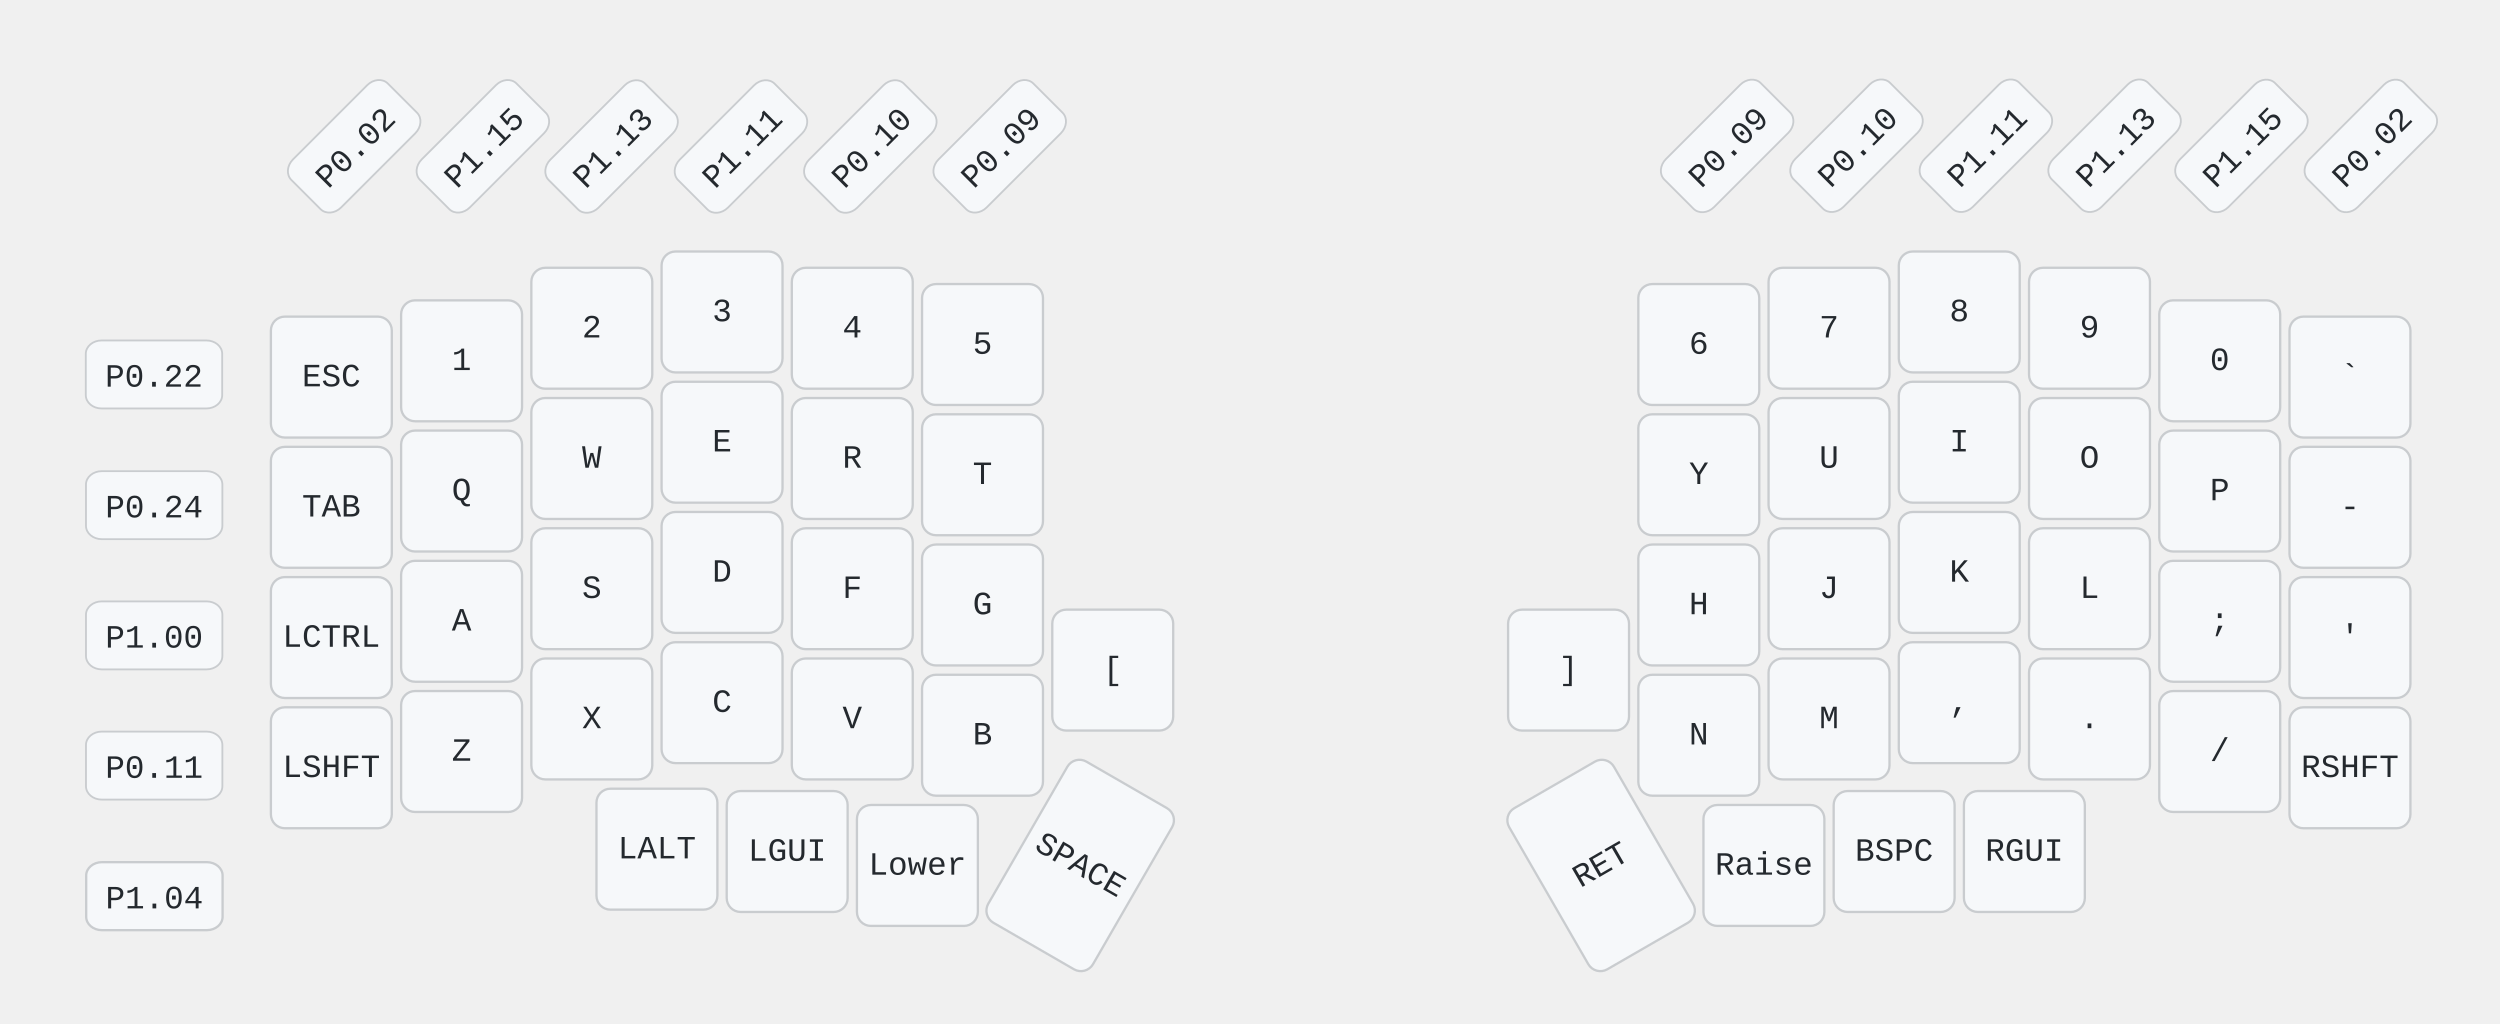
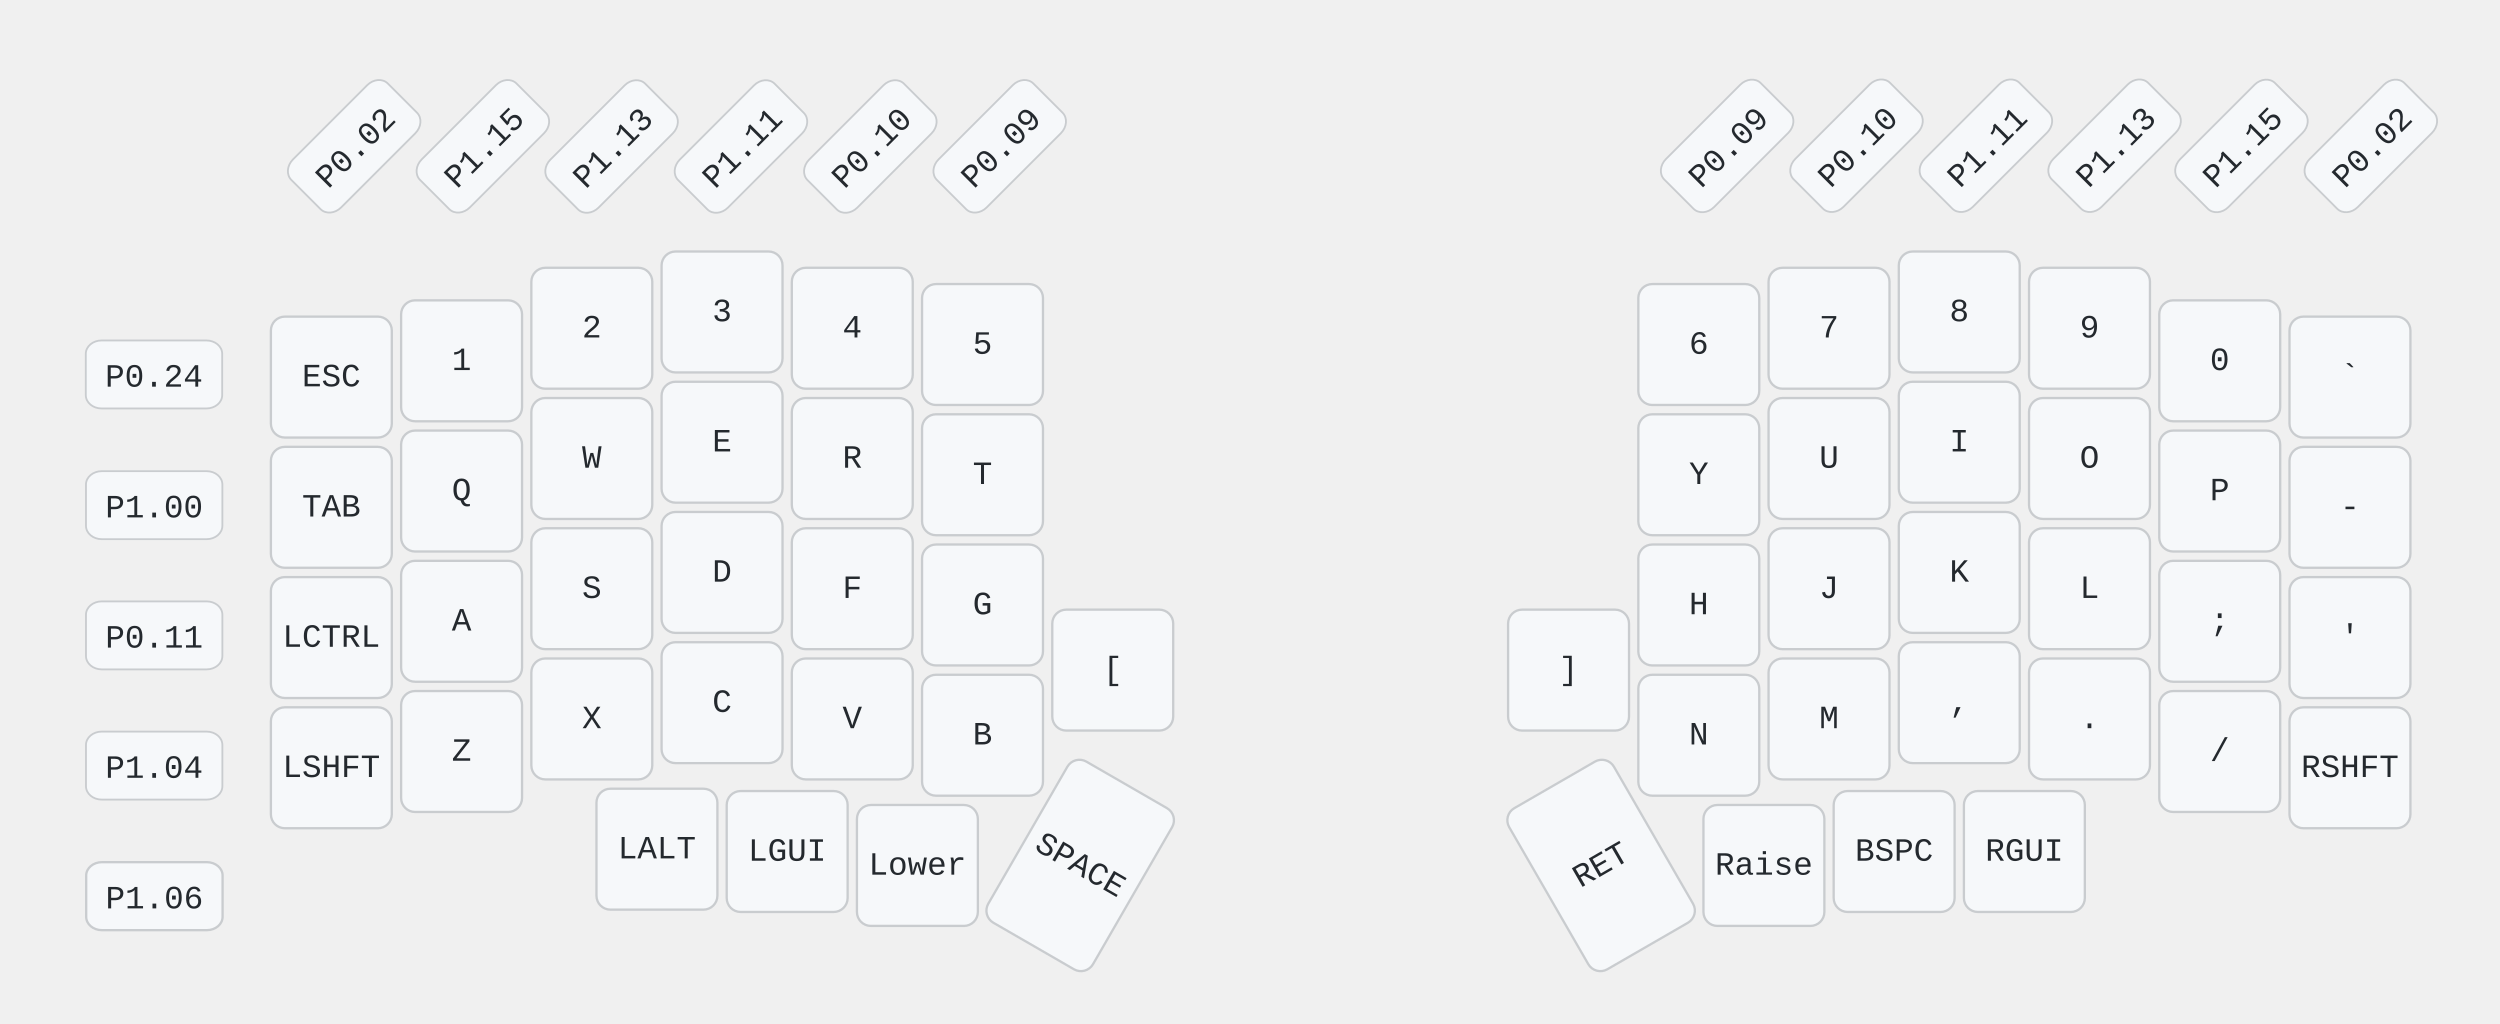
<svg xmlns="http://www.w3.org/2000/svg" width="1075" height="440" viewBox="0 0 1075 440" class="keymap" version="1.1" id="svg568">
  <defs id="defs572" />
  <style id="style2">/* inherit to force styles through use tags*/
svg path {
    fill: inherit;
}
/* font and background color specifications */
svg.keymap {
    font-family: SFMono-Regular,Consolas,Liberation Mono,Menlo,monospace;
    font-size: 14px;
    font-kerning: normal;
    text-rendering: optimizeLegibility;
    fill: #24292e;
}

/* default key styling */
rect.key {
    fill: #f6f8fa;
    stroke: #c9cccf;
    stroke-width: 1;
}

/* color accent for combo boxes */
rect.combo {
    fill: #cdf;
}

/* color accent for held keys */
rect.held, rect.combo.held {
    fill: #fdd;
}

/* color accent for ghost (optional) keys */
rect.ghost, rect.combo.ghost {
    fill: #ddd;
}

text {
    text-anchor: middle;
    dominant-baseline: middle;
}

/* styling for layer labels */
text.label {
    font-weight: bold;
    text-anchor: start;
    stroke: white;
    stroke-width: 2;
    paint-order: stroke;
}

/* styling for combo tap, and key hold/shifted label text */
text.combo, text.hold, text.shifted {
    font-size: 11px;
}

text.hold {
    text-anchor: middle;
    dominant-baseline: auto;
}

text.shifted {
    text-anchor: middle;
    dominant-baseline: hanging;
}

/* styling for hold/shifted label text in combo box */
text.combo.hold, text.combo.shifted {
    font-size: 8px;
}

/* lighter symbol for transparent keys */
text.trans {
    fill: #7b7e81;
}

/* styling for combo dendrons */
path.combo {
    stroke-width: 1;
    stroke: gray;
    fill: none;
}

/* Start Tabler Icons Cleanup */
/* cannot use height/width with glyphs */
.icon-tabler &gt; path {
    fill: inherit;
    stroke: inherit;
}
/* hide tabler's default box */
.icon-tabler &gt; path[stroke="none"][fill="none"] {
    visibility: collapse;
}
/* End Tabler Icons Cleanup */
</style>
  <g class="layer-default" id="g182" transform="translate(86.93427,38.63745)">
    <rect rx="6.767" ry="5.737" x="-50.045" y="107.759" width="58.649" height="29.242" class="key" id="rect6-7" style="stroke-width:0.796" />
-     <text x="-20.72" y="123.654" class="tap" id="text8-0" style="dominant-baseline:middle;text-anchor:middle">P0.22</text>
+     <text x="-20.72" y="123.654" class="tap" id="text8-0" style="dominant-baseline:middle;text-anchor:middle">P0.24</text>
    <rect rx="6.767" ry="5.737" x="38.859" y="87.894" width="58.649" height="29.242" class="key" id="rect6-7-9" style="stroke-width:0.796" transform="rotate(-45)" />
    <text x="68.183" y="103.79" class="tap" id="text8-0-17" style="dominant-baseline:middle;text-anchor:middle" transform="rotate(-45)">P1.15</text>
    <rect rx="6.767" ry="5.737" x="-0.275" y="48.76" width="58.649" height="29.242" class="key" id="rect6-7-9-2" style="stroke-width:0.796" transform="rotate(-45)" />
    <text x="29.049" y="64.656" class="tap" id="text8-0-17-9" style="dominant-baseline:middle;text-anchor:middle" transform="rotate(-45)">P0.02</text>
    <rect rx="6.767" ry="5.737" x="196.004" y="245.04" width="58.649" height="29.242" class="key" id="rect6-7-9-8" style="stroke-width:0.796" transform="rotate(-45)" />
    <text x="225.329" y="260.936" class="tap" id="text8-0-17-2" style="dominant-baseline:middle;text-anchor:middle" transform="rotate(-45)">P0.09</text>
    <rect rx="6.767" ry="5.737" x="156.608" y="205.763" width="58.649" height="29.242" class="key" id="rect6-7-9-0" style="stroke-width:0.796" transform="rotate(-45)" />
    <text x="185.932" y="221.658" class="tap" id="text8-0-17-7" style="dominant-baseline:middle;text-anchor:middle" transform="rotate(-45)">P0.10</text>
    <rect rx="6.767" ry="5.737" x="117.271" y="166.426" width="58.649" height="29.242" class="key" id="rect6-7-9-4" style="stroke-width:0.796" transform="rotate(-45)" />
    <text x="146.595" y="182.321" class="tap" id="text8-0-17-8" style="dominant-baseline:middle;text-anchor:middle" transform="rotate(-45)">P1.11</text>
    <rect rx="6.767" ry="5.737" x="77.934" y="127.089" width="58.649" height="29.242" class="key" id="rect6-7-9-5" style="stroke-width:0.796" transform="rotate(-45)" />
    <text x="107.258" y="142.984" class="tap" id="text8-0-17-83" style="dominant-baseline:middle;text-anchor:middle" transform="rotate(-45)">P1.13</text>
    <rect rx="6.767" ry="5.737" x="535.166" y="583.851" width="58.649" height="29.242" class="key" id="rect6-7-9-40" style="stroke-width:0.796" transform="rotate(-45)" />
    <text x="564.491" y="599.747" class="tap" id="text8-0-17-0" style="dominant-baseline:middle;text-anchor:middle" transform="rotate(-45)">P1.13</text>
    <rect rx="6.767" ry="5.737" x="496.032" y="544.717" width="58.649" height="29.242" class="key" id="rect6-7-9-2-9" style="stroke-width:0.796" transform="rotate(-45)" />
    <text x="525.357" y="560.613" class="tap" id="text8-0-17-9-3" style="dominant-baseline:middle;text-anchor:middle" transform="rotate(-45)">P1.11</text>
    <rect rx="6.767" ry="5.737" x="456.695" y="505.381" width="58.649" height="29.242" class="key" id="rect6-7-9-8-7" style="stroke-width:0.796" transform="rotate(-45)" />
    <text x="486.02" y="521.276" class="tap" id="text8-0-17-2-5" style="dominant-baseline:middle;text-anchor:middle" transform="rotate(-45)">P0.10</text>
    <rect rx="6.767" ry="5.737" x="417.299" y="466.103" width="58.649" height="29.242" class="key" id="rect6-7-9-0-7" style="stroke-width:0.796" transform="rotate(-45)" />
    <text x="446.623" y="481.999" class="tap" id="text8-0-17-7-2" style="dominant-baseline:middle;text-anchor:middle" transform="rotate(-45)">P0.09</text>
    <rect rx="6.767" ry="5.737" x="613.019" y="661.823" width="58.649" height="29.242" class="key" id="rect6-7-9-4-9" style="stroke-width:0.796" transform="rotate(-45)" />
    <text x="642.343" y="677.719" class="tap" id="text8-0-17-8-7" style="dominant-baseline:middle;text-anchor:middle" transform="rotate(-45)">P0.02</text>
    <rect rx="6.767" ry="5.737" x="573.682" y="622.486" width="58.649" height="29.242" class="key" id="rect6-7-9-5-5" style="stroke-width:0.796" transform="rotate(-45)" />
    <text x="603.006" y="638.382" class="tap" id="text8-0-17-83-6" style="dominant-baseline:middle;text-anchor:middle" transform="rotate(-45)">P1.15</text>
    <rect rx="6.767" ry="5.737" x="-49.966" y="163.964" width="58.649" height="29.242" class="key" id="rect6-7-1" style="stroke-width:0.796" />
-     <text x="-20.642" y="179.86" class="tap" id="text8-0-4" style="dominant-baseline:middle;text-anchor:middle">P0.24</text>
+     <text x="-20.642" y="179.86" class="tap" id="text8-0-4" style="dominant-baseline:middle;text-anchor:middle">P1.00</text>
    <rect rx="6.767" ry="5.737" x="-49.966" y="219.957" width="58.649" height="29.242" class="key" id="rect6-7-7" style="stroke-width:0.796" />
-     <text x="-20.642" y="235.853" class="tap" id="text8-0-1" style="dominant-baseline:middle;text-anchor:middle">P1.00</text>
+     <text x="-20.642" y="235.853" class="tap" id="text8-0-1" style="dominant-baseline:middle;text-anchor:middle">P0.11</text>
    <rect rx="6.767" ry="5.737" x="-49.966" y="275.95" width="58.649" height="29.242" class="key" id="rect6-7-3" style="stroke-width:0.796" />
-     <text x="-20.642" y="291.846" class="tap" id="text8-0-8" style="dominant-baseline:middle;text-anchor:middle">P0.11</text>
+     <text x="-20.642" y="291.846" class="tap" id="text8-0-8" style="dominant-baseline:middle;text-anchor:middle">P1.04</text>
    <rect rx="6.767" ry="5.737" x="-49.873" y="332.092" width="58.649" height="29.242" class="key" id="rect6-7-3-4" />
-     <text x="-20.549" y="347.988" class="tap" id="text8-0-8-3" style="dominant-baseline:middle;text-anchor:middle">P1.04</text>
+     <text x="-20.549" y="347.988" class="tap" id="text8-0-8-3" style="dominant-baseline:middle;text-anchor:middle">P1.06</text>
    <g transform="translate(55.54668,123.5101)" class="key keypos-0" id="g321-6">
      <rect rx="6" ry="6" x="-26" y="-26" width="52" height="52" class="key" id="rect317-5" />
      <text x="0" y="0" class="key tap" id="text319-7" style="dominant-baseline:middle;text-anchor:middle">ESC</text>
    </g>
    <g transform="translate(111.5467,116.5101)" class="key keypos-1" id="g327-1">
      <rect rx="6" ry="6" x="-26" y="-26" width="52" height="52" class="key" id="rect323-7" />
      <text x="0" y="0" class="key tap" id="text325-4" style="dominant-baseline:middle;text-anchor:middle">1</text>
    </g>
    <g transform="translate(167.5467,102.5101)" class="key keypos-2" id="g333-5">
      <rect rx="6" ry="6" x="-26" y="-26" width="52" height="52" class="key" id="rect329-5" />
      <text x="0" y="0" class="key tap" id="text331-5" style="dominant-baseline:middle;text-anchor:middle">2</text>
    </g>
    <g transform="translate(223.5467,95.51005)" class="key keypos-3" id="g339-2">
      <rect rx="6" ry="6" x="-26" y="-26" width="52" height="52" class="key" id="rect335-3" />
      <text x="0" y="0" class="key tap" id="text337-5" style="dominant-baseline:middle;text-anchor:middle">3</text>
    </g>
    <g transform="translate(279.5467,102.5101)" class="key keypos-4" id="g345-8">
      <rect rx="6" ry="6" x="-26" y="-26" width="52" height="52" class="key" id="rect341-1" />
      <text x="0" y="0" class="key tap" id="text343-3" style="dominant-baseline:middle;text-anchor:middle">4</text>
    </g>
    <g transform="translate(335.5467,109.5101)" class="key keypos-5" id="g351-9">
      <rect rx="6" ry="6" x="-26" y="-26" width="52" height="52" class="key" id="rect347-0" />
      <text x="0" y="0" class="key tap" id="text349-3" style="dominant-baseline:middle;text-anchor:middle">5</text>
    </g>
    <g transform="translate(643.5467,109.5101)" class="key keypos-6" id="g357-0">
      <rect rx="6" ry="6" x="-26" y="-26" width="52" height="52" class="key" id="rect353-2" />
      <text x="0" y="0" class="key tap" id="text355-9" style="dominant-baseline:middle;text-anchor:middle">6</text>
    </g>
    <g transform="translate(699.5467,102.5101)" class="key keypos-7" id="g363-3">
      <rect rx="6" ry="6" x="-26" y="-26" width="52" height="52" class="key" id="rect359-6" />
      <text x="0" y="0" class="key tap" id="text361-6" style="dominant-baseline:middle;text-anchor:middle">7</text>
    </g>
    <g transform="translate(755.5467,95.51005)" class="key keypos-8" id="g369-8">
      <rect rx="6" ry="6" x="-26" y="-26" width="52" height="52" class="key" id="rect365-9" />
      <text x="0" y="0" class="key tap" id="text367-7" style="dominant-baseline:middle;text-anchor:middle">8</text>
    </g>
    <g transform="translate(811.5467,102.5101)" class="key keypos-9" id="g375-9">
      <rect rx="6" ry="6" x="-26" y="-26" width="52" height="52" class="key" id="rect371-8" />
      <text x="0" y="0" class="key tap" id="text373-4" style="dominant-baseline:middle;text-anchor:middle">9</text>
    </g>
    <g transform="translate(867.5467,116.5101)" class="key keypos-10" id="g381-7">
      <rect rx="6" ry="6" x="-26" y="-26" width="52" height="52" class="key" id="rect377-7" />
      <text x="0" y="0" class="key tap" id="text379-8" style="dominant-baseline:middle;text-anchor:middle">0</text>
    </g>
    <g transform="translate(923.5467,123.5101)" class="key keypos-11" id="g387-0">
      <rect rx="6" ry="6" x="-26" y="-26" width="52" height="52" class="key" id="rect383-4" />
      <text x="0" y="0" class="key tap" id="text385-1" style="dominant-baseline:middle;text-anchor:middle">`</text>
    </g>
    <g transform="translate(55.54668,179.5101)" class="key keypos-12" id="g393-7">
      <rect rx="6" ry="6" x="-26" y="-26" width="52" height="52" class="key" id="rect389-6" />
      <text x="0" y="0" class="key tap" id="text391-2" style="dominant-baseline:middle;text-anchor:middle">TAB</text>
    </g>
    <g transform="translate(111.5467,172.5101)" class="key keypos-13" id="g399-7">
      <rect rx="6" ry="6" x="-26" y="-26" width="52" height="52" class="key" id="rect395-3" />
      <text x="0" y="0" class="key tap" id="text397-6" style="dominant-baseline:middle;text-anchor:middle">Q</text>
    </g>
    <g transform="translate(167.5467,158.5101)" class="key keypos-14" id="g405-8">
      <rect rx="6" ry="6" x="-26" y="-26" width="52" height="52" class="key" id="rect401-9" />
      <text x="0" y="0" class="key tap" id="text403-5" style="dominant-baseline:middle;text-anchor:middle">W</text>
    </g>
    <g transform="translate(223.5467,151.5101)" class="key keypos-15" id="g411-8">
      <rect rx="6" ry="6" x="-26" y="-26" width="52" height="52" class="key" id="rect407-3" />
      <text x="0" y="0" class="key tap" id="text409-8" style="dominant-baseline:middle;text-anchor:middle">E</text>
    </g>
    <g transform="translate(279.5467,158.5101)" class="key keypos-16" id="g417-9">
      <rect rx="6" ry="6" x="-26" y="-26" width="52" height="52" class="key" id="rect413-1" />
      <text x="0" y="0" class="key tap" id="text415-2" style="dominant-baseline:middle;text-anchor:middle">R</text>
    </g>
    <g transform="translate(335.5467,165.5101)" class="key keypos-17" id="g423-2">
      <rect rx="6" ry="6" x="-26" y="-26" width="52" height="52" class="key" id="rect419-1" />
      <text x="0" y="0" class="key tap" id="text421-2" style="dominant-baseline:middle;text-anchor:middle">T</text>
    </g>
    <g transform="translate(643.5467,165.5101)" class="key keypos-18" id="g429-9">
      <rect rx="6" ry="6" x="-26" y="-26" width="52" height="52" class="key" id="rect425-5" />
      <text x="0" y="0" class="key tap" id="text427-1" style="dominant-baseline:middle;text-anchor:middle">Y</text>
    </g>
    <g transform="translate(699.5467,158.5101)" class="key keypos-19" id="g435-6">
      <rect rx="6" ry="6" x="-26" y="-26" width="52" height="52" class="key" id="rect431-8" />
      <text x="0" y="0" class="key tap" id="text433-2" style="dominant-baseline:middle;text-anchor:middle">U</text>
    </g>
    <g transform="translate(755.5467,151.5101)" class="key keypos-20" id="g441-5">
      <rect rx="6" ry="6" x="-26" y="-26" width="52" height="52" class="key" id="rect437-6" />
      <text x="0" y="0" class="key tap" id="text439-1" style="dominant-baseline:middle;text-anchor:middle">I</text>
    </g>
    <g transform="translate(811.5467,158.5101)" class="key keypos-21" id="g447-7">
      <rect rx="6" ry="6" x="-26" y="-26" width="52" height="52" class="key" id="rect443-5" />
      <text x="0" y="0" class="key tap" id="text445-9" style="dominant-baseline:middle;text-anchor:middle">O</text>
    </g>
    <g transform="translate(867.5467,172.5101)" class="key keypos-22" id="g453-8">
      <rect rx="6" ry="6" x="-26" y="-26" width="52" height="52" class="key" id="rect449-4" />
      <text x="0" y="0" class="key tap" id="text451-8" style="dominant-baseline:middle;text-anchor:middle">P</text>
    </g>
    <g transform="translate(923.5467,179.5101)" class="key keypos-23" id="g459-3">
      <rect rx="6" ry="6" x="-26" y="-26" width="52" height="52" class="key" id="rect455-7" />
      <text x="0" y="0" class="key tap" id="text457-4" style="dominant-baseline:middle;text-anchor:middle">-</text>
    </g>
    <g transform="translate(55.54668,235.5101)" class="key keypos-24" id="g465-6">
      <rect rx="6" ry="6" x="-26" y="-26" width="52" height="52" class="key" id="rect461-7" />
      <text x="0" y="0" class="key tap" id="text463-8" style="dominant-baseline:middle;text-anchor:middle">LCTRL</text>
    </g>
    <g transform="translate(111.5467,228.5101)" class="key keypos-25" id="g471-7">
      <rect rx="6" ry="6" x="-26" y="-26" width="52" height="52" class="key" id="rect467-6" />
      <text x="0" y="0" class="key tap" id="text469-3" style="dominant-baseline:middle;text-anchor:middle">A</text>
    </g>
    <g transform="translate(167.5467,214.5101)" class="key keypos-26" id="g477-9">
      <rect rx="6" ry="6" x="-26" y="-26" width="52" height="52" class="key" id="rect473-0" />
      <text x="0" y="0" class="key tap" id="text475-2" style="dominant-baseline:middle;text-anchor:middle">S</text>
    </g>
    <g transform="translate(223.5467,207.5101)" class="key keypos-27" id="g483-8">
      <rect rx="6" ry="6" x="-26" y="-26" width="52" height="52" class="key" id="rect479-8" />
      <text x="0" y="0" class="key tap" id="text481-9" style="dominant-baseline:middle;text-anchor:middle">D</text>
    </g>
    <g transform="translate(279.5467,214.5101)" class="key keypos-28" id="g489-5">
      <rect rx="6" ry="6" x="-26" y="-26" width="52" height="52" class="key" id="rect485-0" />
      <text x="0" y="0" class="key tap" id="text487-4" style="dominant-baseline:middle;text-anchor:middle">F</text>
    </g>
    <g transform="translate(335.5467,221.5101)" class="key keypos-29" id="g495-6">
      <rect rx="6" ry="6" x="-26" y="-26" width="52" height="52" class="key" id="rect491-4" />
      <text x="0" y="0" class="key tap" id="text493-9" style="dominant-baseline:middle;text-anchor:middle">G</text>
    </g>
    <g transform="translate(643.5467,221.5101)" class="key keypos-30" id="g501-6">
      <rect rx="6" ry="6" x="-26" y="-26" width="52" height="52" class="key" id="rect497-3" />
      <text x="0" y="0" class="key tap" id="text499-3" style="dominant-baseline:middle;text-anchor:middle">H</text>
    </g>
    <g transform="translate(699.5467,214.5101)" class="key keypos-31" id="g507-2">
      <rect rx="6" ry="6" x="-26" y="-26" width="52" height="52" class="key" id="rect503-9" />
      <text x="0" y="0" class="key tap" id="text505-0" style="dominant-baseline:middle;text-anchor:middle">J</text>
    </g>
    <g transform="translate(755.5467,207.5101)" class="key keypos-32" id="g513-1">
      <rect rx="6" ry="6" x="-26" y="-26" width="52" height="52" class="key" id="rect509-6" />
      <text x="0" y="0" class="key tap" id="text511-5" style="dominant-baseline:middle;text-anchor:middle">K</text>
    </g>
    <g transform="translate(811.5467,214.5101)" class="key keypos-33" id="g519-4">
      <rect rx="6" ry="6" x="-26" y="-26" width="52" height="52" class="key" id="rect515-5" />
      <text x="0" y="0" class="key tap" id="text517-9" style="dominant-baseline:middle;text-anchor:middle">L</text>
    </g>
    <g transform="translate(867.5467,228.5101)" class="key keypos-34" id="g525-6">
      <rect rx="6" ry="6" x="-26" y="-26" width="52" height="52" class="key" id="rect521-5" />
      <text x="0" y="0" class="key tap" id="text523-5" style="dominant-baseline:middle;text-anchor:middle">;</text>
    </g>
    <g transform="translate(923.5467,235.5101)" class="key keypos-35" id="g531-1">
      <rect rx="6" ry="6" x="-26" y="-26" width="52" height="52" class="key" id="rect527-2" />
      <text x="0" y="0" class="key tap" id="text529-9" style="dominant-baseline:middle;text-anchor:middle">'</text>
    </g>
    <g transform="translate(55.54668,291.51)" class="key keypos-36" id="g537-9">
      <rect rx="6" ry="6" x="-26" y="-26" width="52" height="52" class="key" id="rect533-3" />
      <text x="0" y="0" class="key tap" id="text535-8" style="dominant-baseline:middle;text-anchor:middle">LSHFT</text>
    </g>
    <g transform="translate(111.5467,284.51)" class="key keypos-37" id="g543-2">
      <rect rx="6" ry="6" x="-26" y="-26" width="52" height="52" class="key" id="rect539-5" />
      <text x="0" y="0" class="key tap" id="text541-6" style="dominant-baseline:middle;text-anchor:middle">Z</text>
    </g>
    <g transform="translate(167.5467,270.51)" class="key keypos-38" id="g549-6">
      <rect rx="6" ry="6" x="-26" y="-26" width="52" height="52" class="key" id="rect545-6" />
      <text x="0" y="0" class="key tap" id="text547-1" style="dominant-baseline:middle;text-anchor:middle">X</text>
    </g>
    <g transform="translate(223.5467,263.51)" class="key keypos-39" id="g555-3">
      <rect rx="6" ry="6" x="-26" y="-26" width="52" height="52" class="key" id="rect551-7" />
      <text x="0" y="0" class="key tap" id="text553-4" style="dominant-baseline:middle;text-anchor:middle">C</text>
    </g>
    <g transform="translate(279.5467,270.51)" class="key keypos-40" id="g561-7">
      <rect rx="6" ry="6" x="-26" y="-26" width="52" height="52" class="key" id="rect557-2" />
      <text x="0" y="0" class="key tap" id="text559-1" style="dominant-baseline:middle;text-anchor:middle">V</text>
    </g>
    <g transform="translate(335.5467,277.51)" class="key keypos-41" id="g567-1">
      <rect rx="6" ry="6" x="-26" y="-26" width="52" height="52" class="key" id="rect563-0" />
      <text x="0" y="0" class="key tap" id="text565-2" style="dominant-baseline:middle;text-anchor:middle">B</text>
    </g>
    <g transform="translate(391.5467,249.5101)" class="key keypos-42" id="g573-6">
      <rect rx="6" ry="6" x="-26" y="-26" width="52" height="52" class="key" id="rect569-2" />
      <text x="0" y="0" class="key tap" id="text571-8" style="dominant-baseline:middle;text-anchor:middle">[</text>
    </g>
    <g transform="translate(587.5467,249.5101)" class="key keypos-43" id="g579-1">
      <rect rx="6" ry="6" x="-26" y="-26" width="52" height="52" class="key" id="rect575-4" />
      <text x="0" y="0" class="key tap" id="text577-1" style="dominant-baseline:middle;text-anchor:middle">]</text>
    </g>
    <g transform="translate(643.5467,277.51)" class="key keypos-44" id="g585-5">
      <rect rx="6" ry="6" x="-26" y="-26" width="52" height="52" class="key" id="rect581-2" />
      <text x="0" y="0" class="key tap" id="text583-9" style="dominant-baseline:middle;text-anchor:middle">N</text>
    </g>
    <g transform="translate(699.5467,270.51)" class="key keypos-45" id="g591-9">
      <rect rx="6" ry="6" x="-26" y="-26" width="52" height="52" class="key" id="rect587-3" />
      <text x="0" y="0" class="key tap" id="text589-1" style="dominant-baseline:middle;text-anchor:middle">M</text>
    </g>
    <g transform="translate(755.5467,263.51)" class="key keypos-46" id="g597-5">
      <rect rx="6" ry="6" x="-26" y="-26" width="52" height="52" class="key" id="rect593-2" />
      <text x="0" y="0" class="key tap" id="text595-7" style="dominant-baseline:middle;text-anchor:middle">,</text>
    </g>
    <g transform="translate(811.5467,270.51)" class="key keypos-47" id="g603-6">
      <rect rx="6" ry="6" x="-26" y="-26" width="52" height="52" class="key" id="rect599-1" />
      <text x="0" y="0" class="key tap" id="text601-1" style="dominant-baseline:middle;text-anchor:middle">.</text>
    </g>
    <g transform="translate(867.5467,284.51)" class="key keypos-48" id="g609-3">
      <rect rx="6" ry="6" x="-26" y="-26" width="52" height="52" class="key" id="rect605-3" />
      <text x="0" y="0" class="key tap" id="text607-1" style="dominant-baseline:middle;text-anchor:middle">/</text>
    </g>
    <g transform="translate(923.5467,291.51)" class="key keypos-49" id="g615-0">
      <rect rx="6" ry="6" x="-26" y="-26" width="52" height="52" class="key" id="rect611-5" />
      <text x="0" y="0" class="key tap" id="text613-1" style="dominant-baseline:middle;text-anchor:middle">RSHFT</text>
    </g>
    <g transform="translate(195.5467,326.51)" class="key keypos-50" id="g621-8">
      <rect rx="6" ry="6" x="-26" y="-26" width="52" height="52" class="key" id="rect617-2" />
      <text x="0" y="0" class="key tap" id="text619-3" style="dominant-baseline:middle;text-anchor:middle">LALT</text>
    </g>
    <g transform="translate(251.5467,327.51)" class="key keypos-51" id="g627-9">
      <rect rx="6" ry="6" x="-26" y="-26" width="52" height="52" class="key" id="rect623-2" />
      <text x="0" y="0" class="key tap" id="text625-7" style="dominant-baseline:middle;text-anchor:middle">LGUI</text>
    </g>
    <g transform="translate(307.5467,333.51)" class="key keypos-52" id="g633-7">
      <rect rx="6" ry="6" x="-26" y="-26" width="52" height="52" class="key" id="rect629-7" />
      <text x="0" y="0" class="key tap" id="text631-2" style="dominant-baseline:middle;text-anchor:middle">Lower</text>
    </g>
    <g transform="rotate(30,-433.5649,871.2667)" class="key keypos-53" id="g639-0">
      <rect rx="6" ry="6" x="-26" y="-40" width="52" height="80" class="key" id="rect635-8" />
      <text x="0" y="0" class="key tap" id="text637-2" style="dominant-baseline:middle;text-anchor:middle">SPACE</text>
    </g>
    <g transform="rotate(-30,923.1116,-955.7464)" class="key keypos-54" id="g645-9">
      <rect rx="6" ry="6" x="-26" y="-40" width="52" height="80" class="key" id="rect641-6" />
      <text x="0" y="0" class="key tap" id="text643-0" style="dominant-baseline:middle;text-anchor:middle">RET</text>
    </g>
    <g transform="translate(671.5467,333.51)" class="key keypos-55" id="g651-6">
      <rect rx="6" ry="6" x="-26" y="-26" width="52" height="52" class="key" id="rect647-4" />
      <text x="0" y="0" class="key tap" id="text649-6" style="dominant-baseline:middle;text-anchor:middle">Raise</text>
    </g>
    <g transform="translate(727.5467,327.51)" class="key keypos-56" id="g657-0">
      <rect rx="6" ry="6" x="-26" y="-26" width="52" height="52" class="key" id="rect653-3" />
      <text x="0" y="0" class="key tap" id="text655-5" style="dominant-baseline:middle;text-anchor:middle">BSPC</text>
    </g>
    <g transform="translate(783.5467,327.51)" class="key keypos-57" id="g663-9">
      <rect rx="6" ry="6" x="-26" y="-26" width="52" height="52" class="key" id="rect659-1" />
      <text x="0" y="0" class="key tap" id="text661-3" style="dominant-baseline:middle;text-anchor:middle">RGUI</text>
    </g>
  </g>
</svg>
